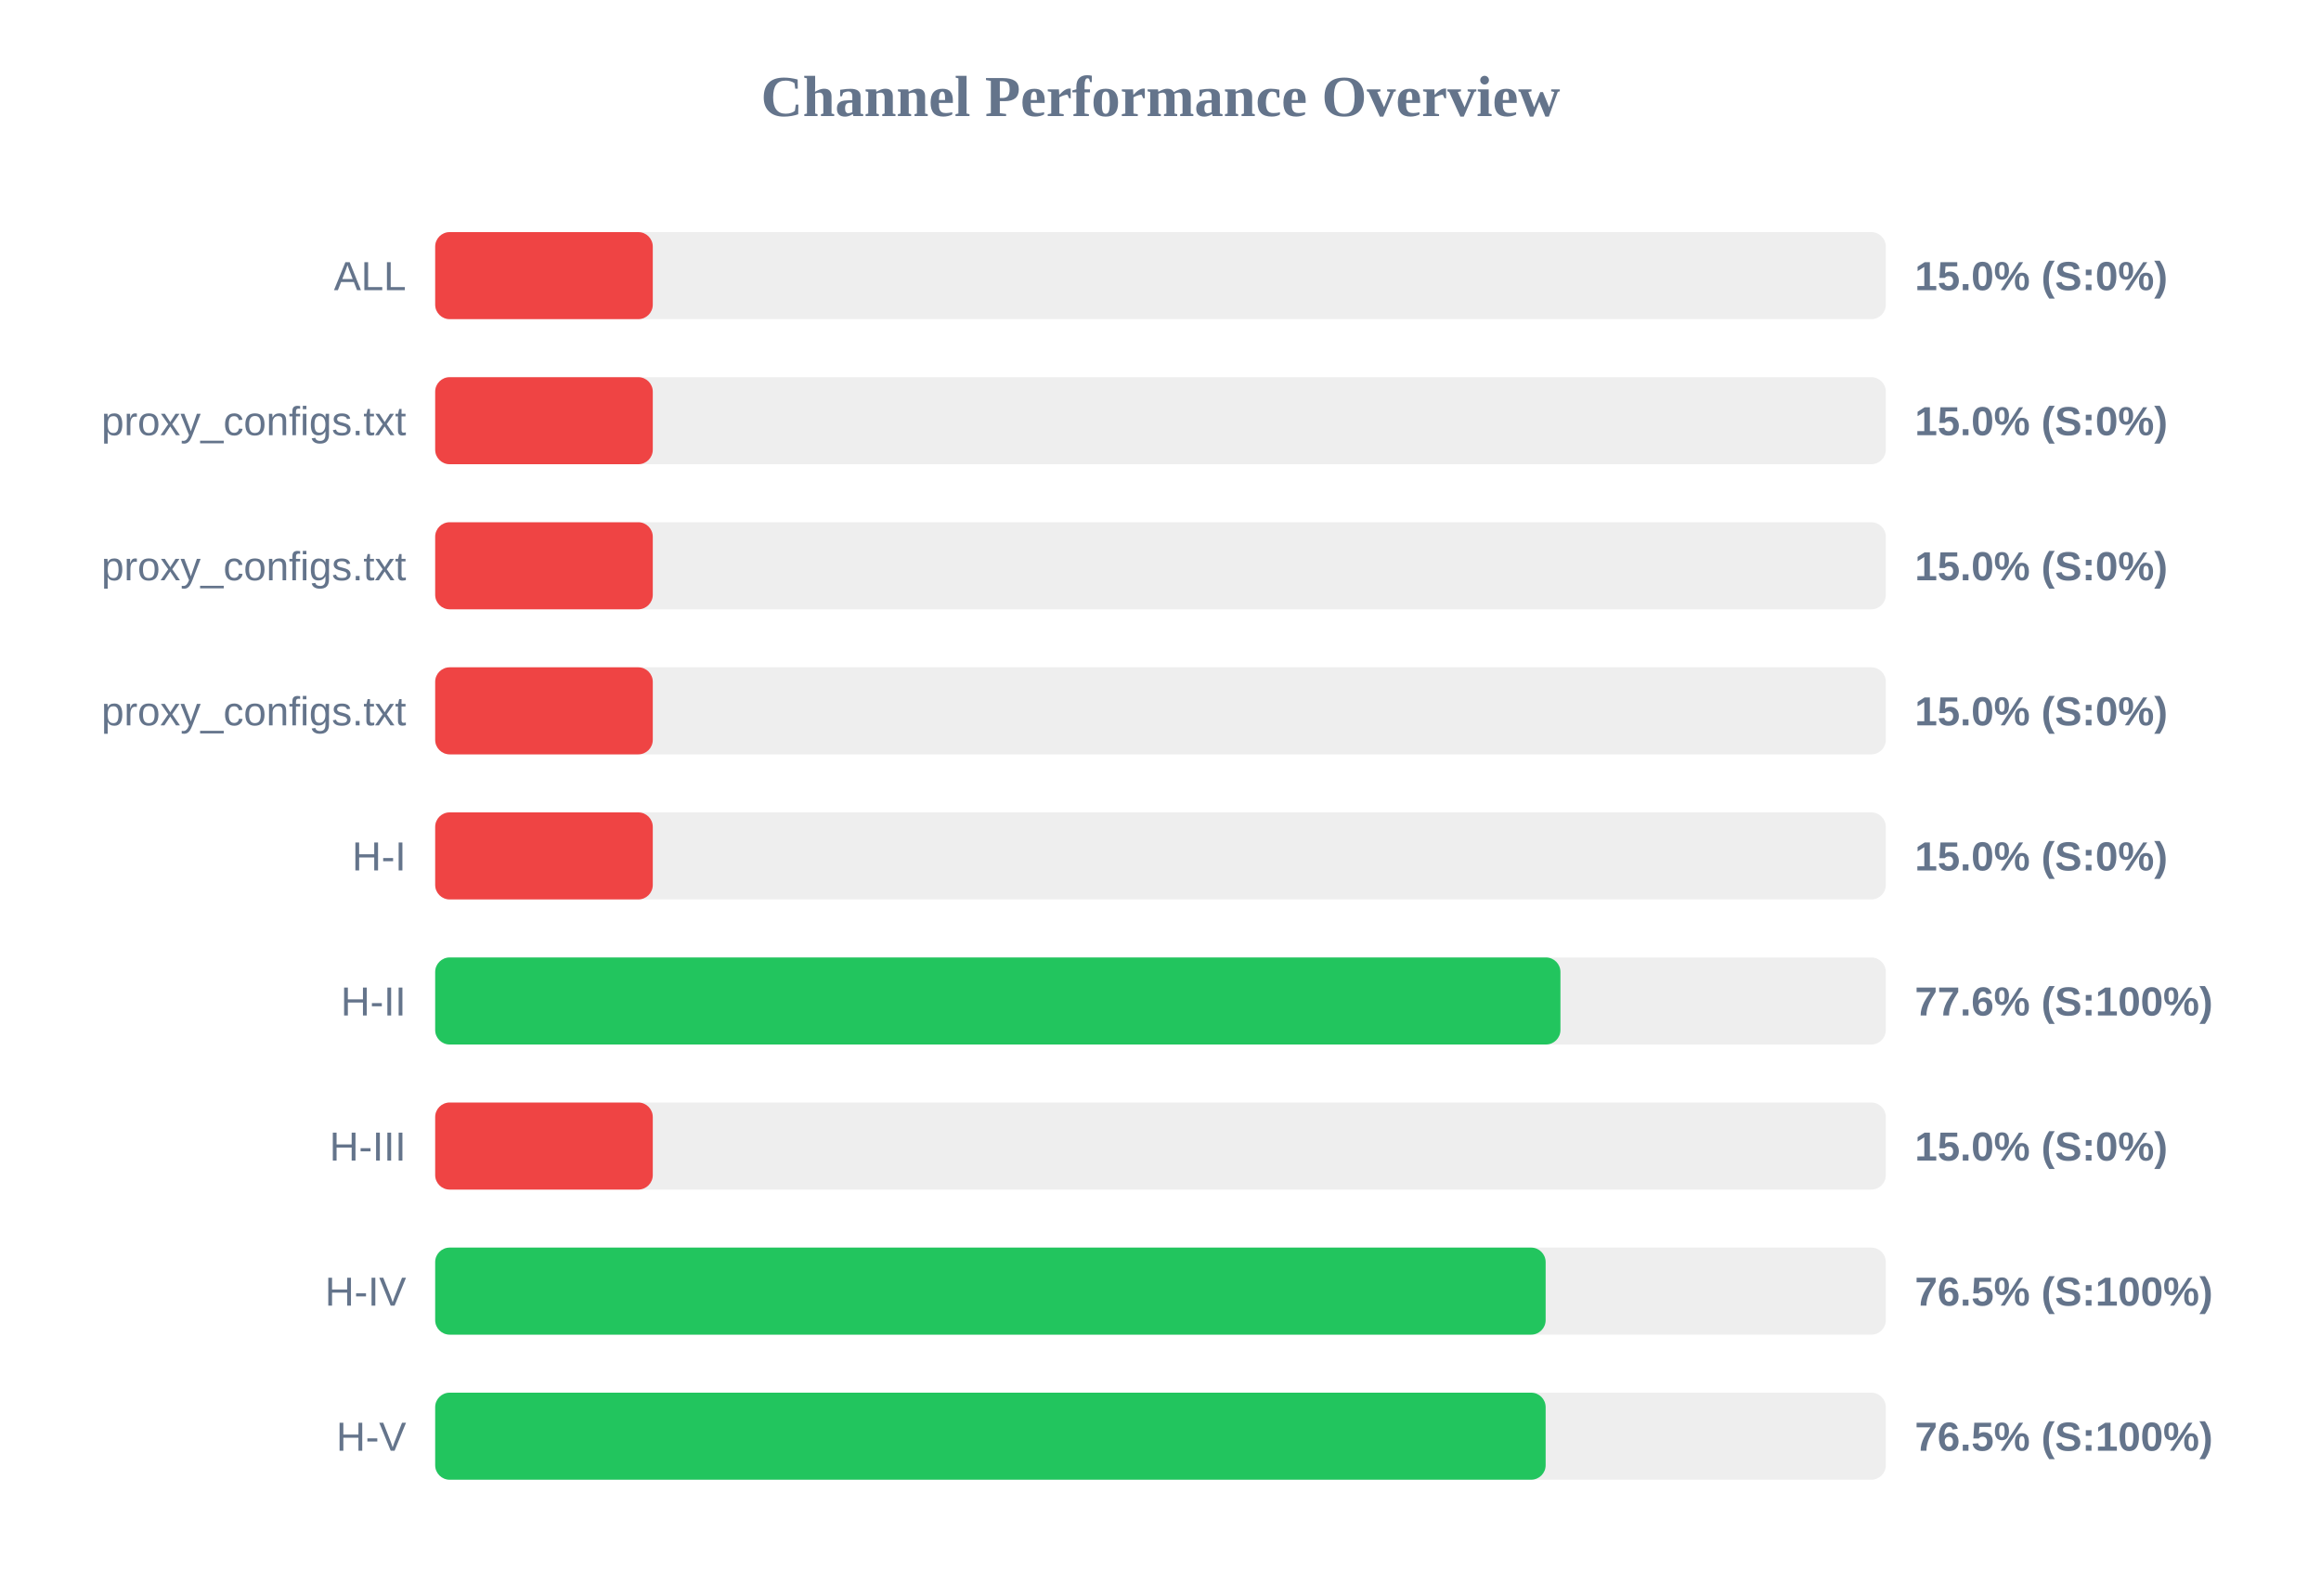
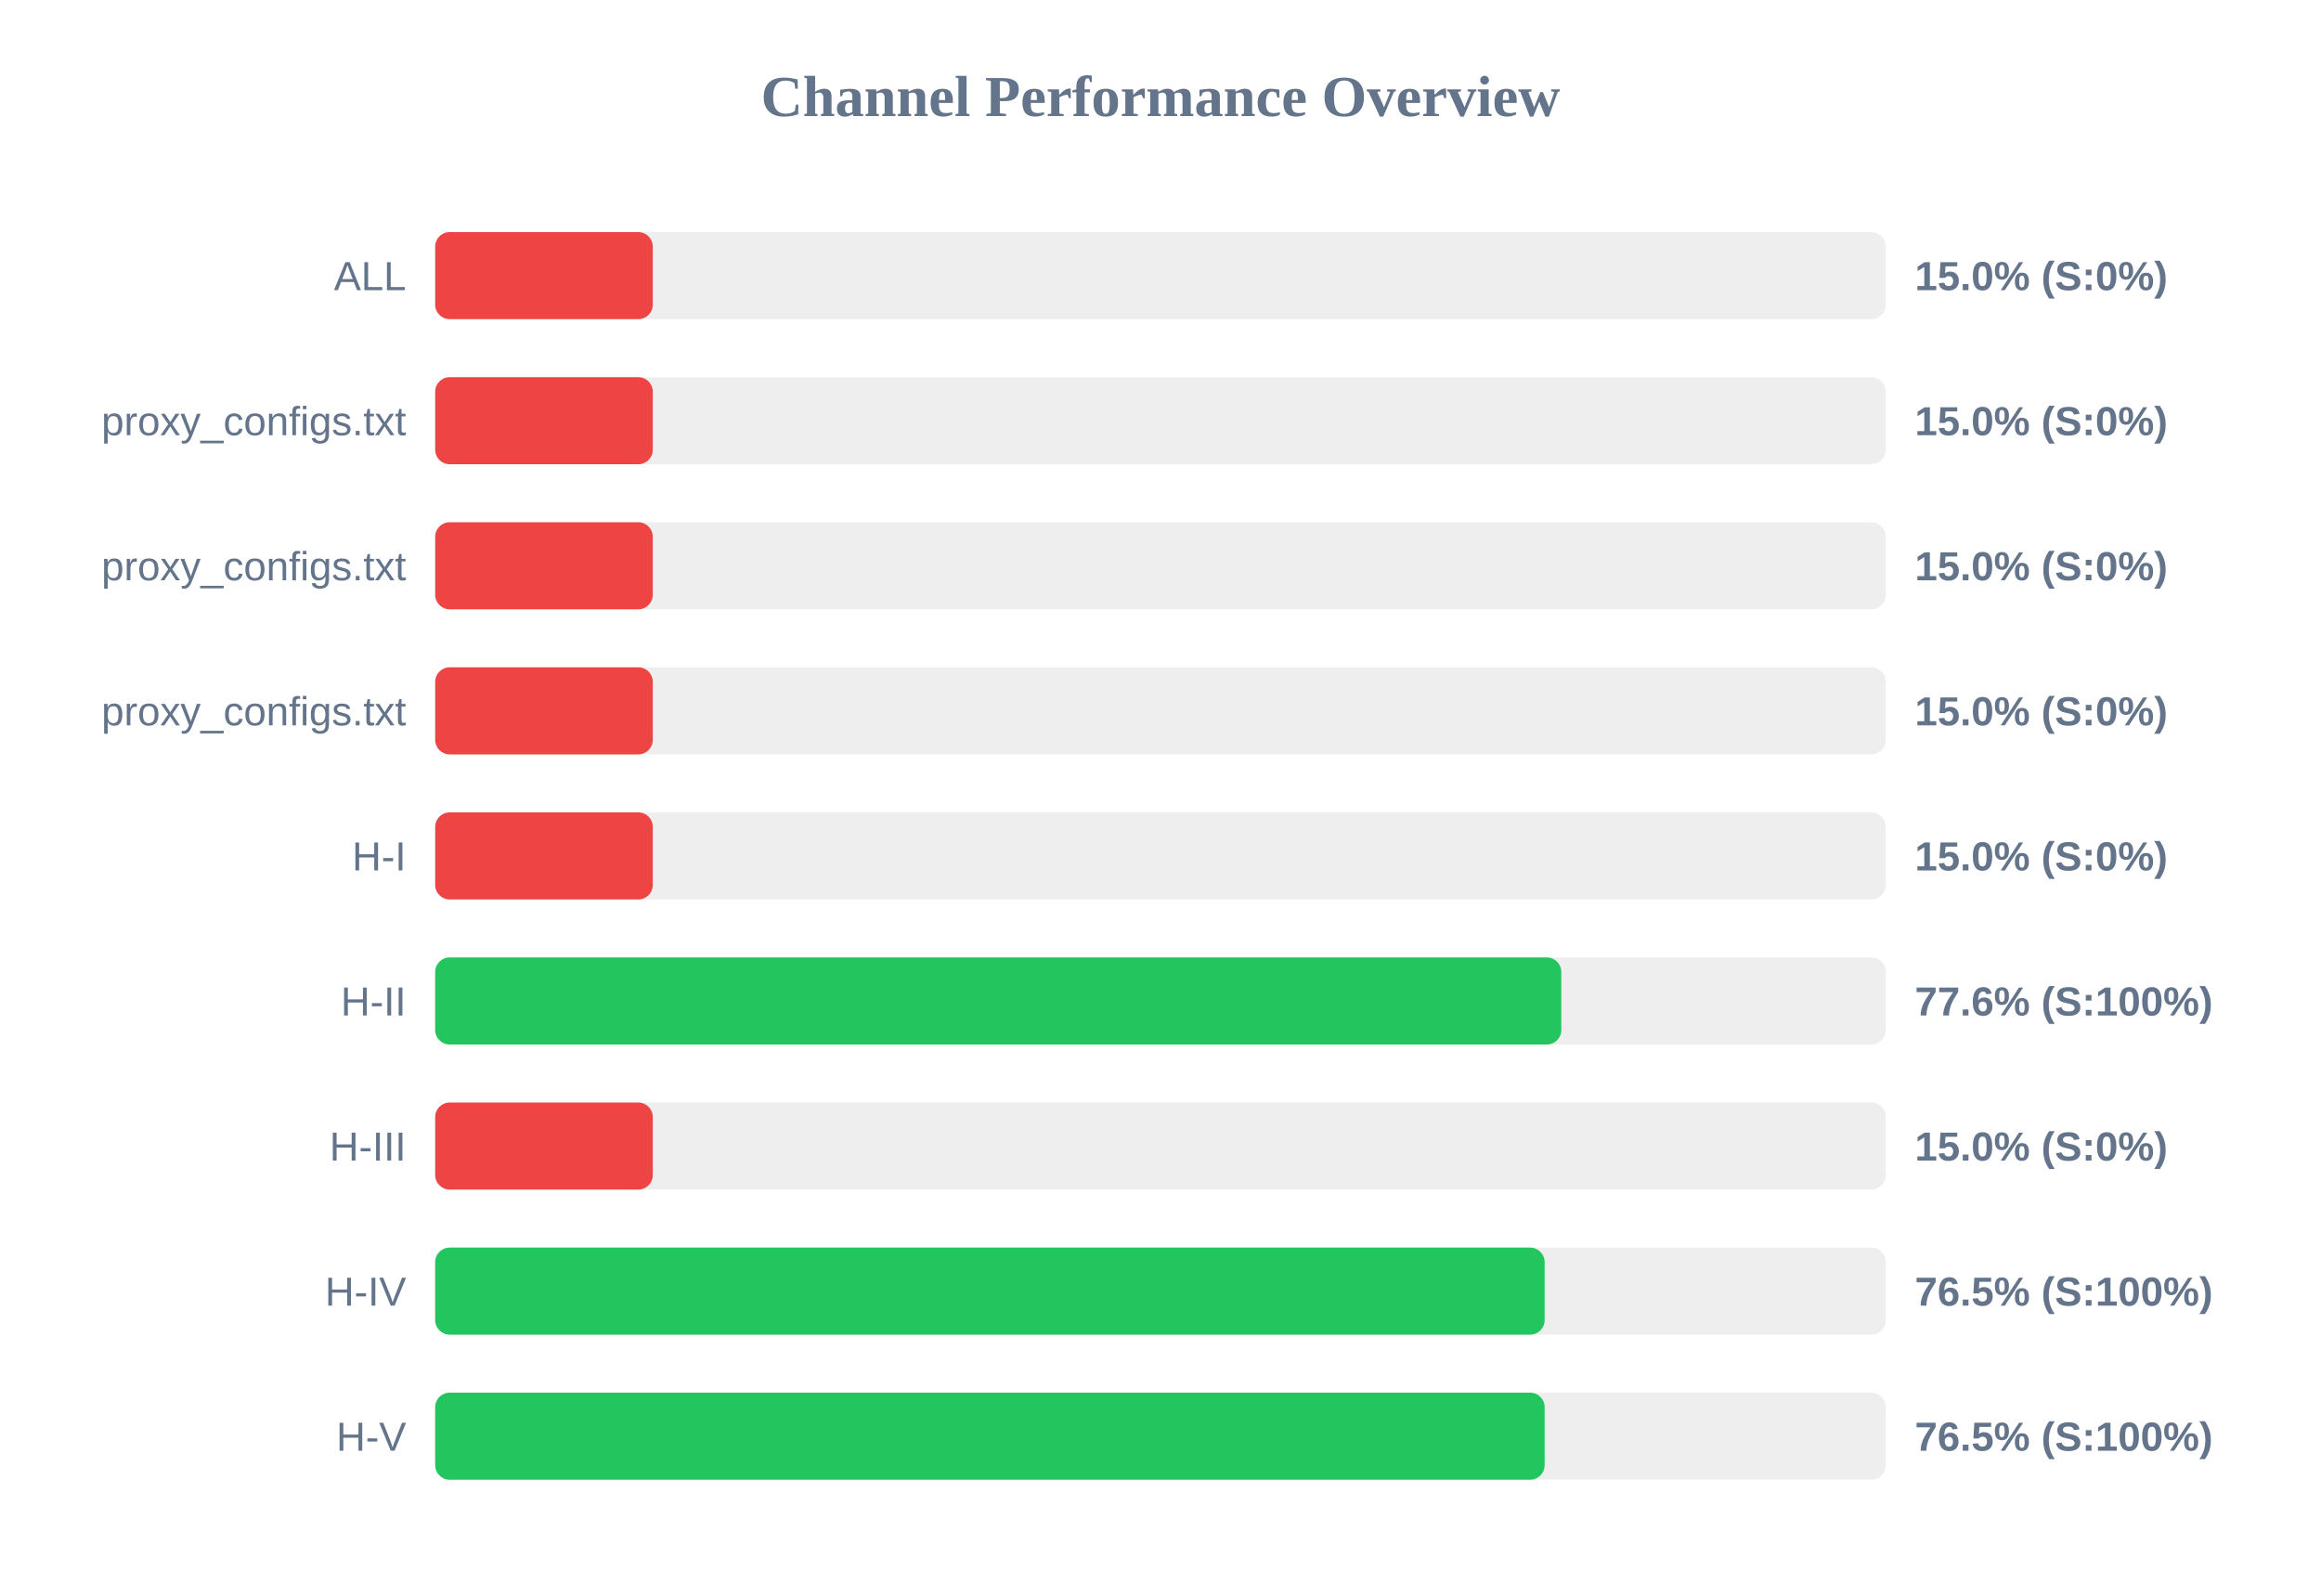
<svg xmlns="http://www.w3.org/2000/svg" width="800" height="550" version="1.1">
  <style>
        .row { font: 14px Arial; fill: #64748b; }
        .score { font: bold 14px Arial; fill: #64748b; }
    </style>
  <text x="400" y="40" text-anchor="middle" font-size="20px" font-weight="bold" fill="#64748b">Channel Performance Overview</text>
  <rect x="150" y="80" width="500" height="30" fill="#eee" rx="5" />
  <rect x="150" y="80" width="75.0" height="30" fill="#ef4444" rx="5" />
  <text x="140" y="100" text-anchor="end" class="row">ALL</text>
  <text x="660" y="100" text-anchor="start" class="score">15.0% (S:0%)</text>
  <rect x="150" y="130" width="500" height="30" fill="#eee" rx="5" />
  <rect x="150" y="130" width="75.0" height="30" fill="#ef4444" rx="5" />
  <text x="140" y="150" text-anchor="end" class="row">proxy_configs.txt</text>
  <text x="660" y="150" text-anchor="start" class="score">15.0% (S:0%)</text>
  <rect x="150" y="180" width="500" height="30" fill="#eee" rx="5" />
  <rect x="150" y="180" width="75.0" height="30" fill="#ef4444" rx="5" />
  <text x="140" y="200" text-anchor="end" class="row">proxy_configs.txt</text>
  <text x="660" y="200" text-anchor="start" class="score">15.0% (S:0%)</text>
  <rect x="150" y="230" width="500" height="30" fill="#eee" rx="5" />
  <rect x="150" y="230" width="75.0" height="30" fill="#ef4444" rx="5" />
  <text x="140" y="250" text-anchor="end" class="row">proxy_configs.txt</text>
  <text x="660" y="250" text-anchor="start" class="score">15.0% (S:0%)</text>
  <rect x="150" y="280" width="500" height="30" fill="#eee" rx="5" />
  <rect x="150" y="280" width="75.0" height="30" fill="#ef4444" rx="5" />
  <text x="140" y="300" text-anchor="end" class="row">H-I</text>
  <text x="660" y="300" text-anchor="start" class="score">15.0% (S:0%)</text>
  <rect x="150" y="330" width="500" height="30" fill="#eee" rx="5" />
-   <rect x="150" y="330" width="387.85" height="30" fill="#22c55e" rx="5" />
+   <rect x="150" y="330" width="388.15" height="30" fill="#22c55e" rx="5" />
  <text x="140" y="350" text-anchor="end" class="row">H-II</text>
  <text x="660" y="350" text-anchor="start" class="score">77.6% (S:100%)</text>
  <rect x="150" y="380" width="500" height="30" fill="#eee" rx="5" />
  <rect x="150" y="380" width="75.0" height="30" fill="#ef4444" rx="5" />
  <text x="140" y="400" text-anchor="end" class="row">H-III</text>
  <text x="660" y="400" text-anchor="start" class="score">15.0% (S:0%)</text>
  <rect x="150" y="430" width="500" height="30" fill="#eee" rx="5" />
-   <rect x="150" y="430" width="382.75" height="30" fill="#22c55e" rx="5" />
+   <rect x="150" y="430" width="382.4" height="30" fill="#22c55e" rx="5" />
  <text x="140" y="450" text-anchor="end" class="row">H-IV</text>
  <text x="660" y="450" text-anchor="start" class="score">76.5% (S:100%)</text>
  <rect x="150" y="480" width="500" height="30" fill="#eee" rx="5" />
-   <rect x="150" y="480" width="382.75" height="30" fill="#22c55e" rx="5" />
+   <rect x="150" y="480" width="382.4" height="30" fill="#22c55e" rx="5" />
  <text x="140" y="500" text-anchor="end" class="row">H-V</text>
  <text x="660" y="500" text-anchor="start" class="score">76.5% (S:100%)</text>
</svg>
